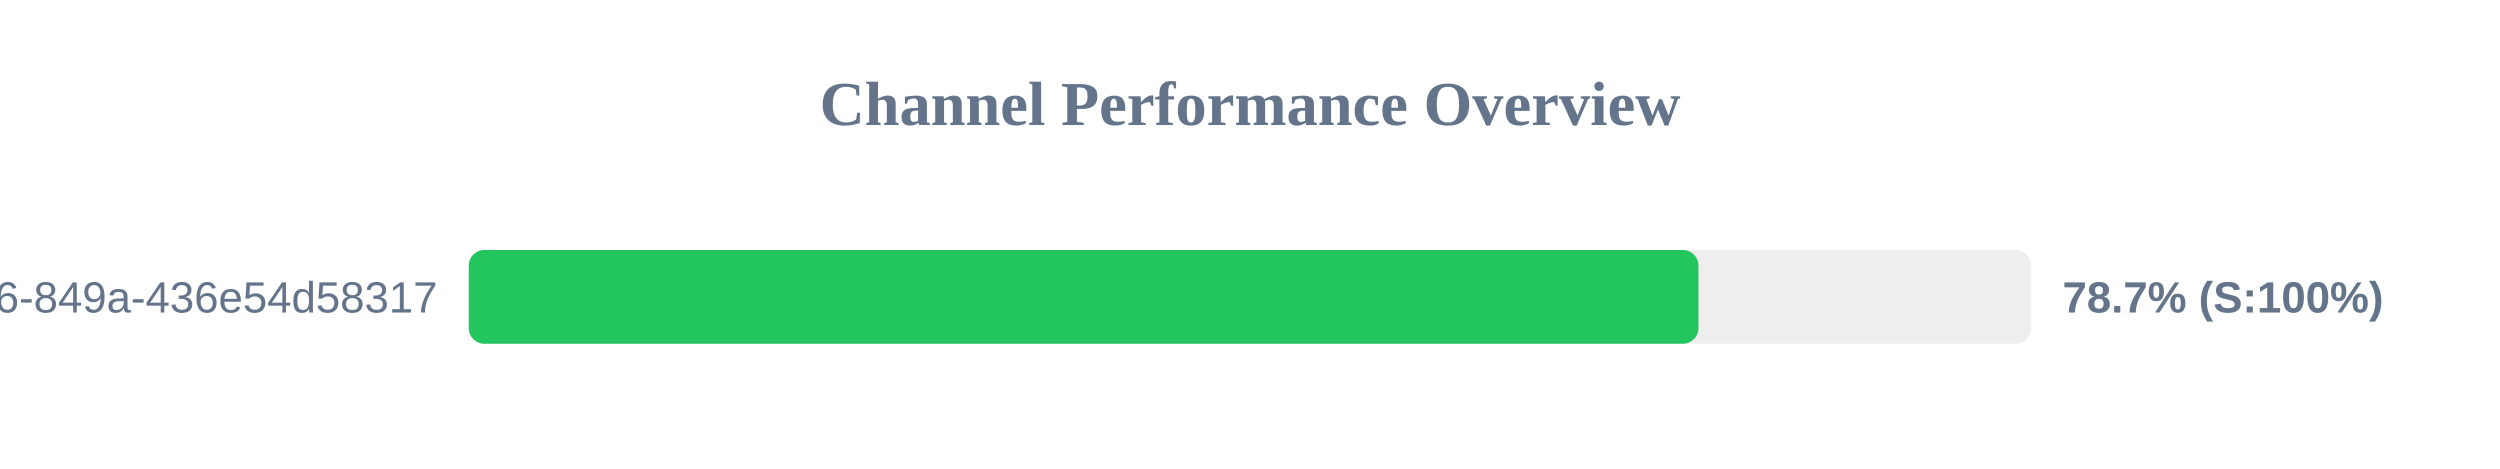
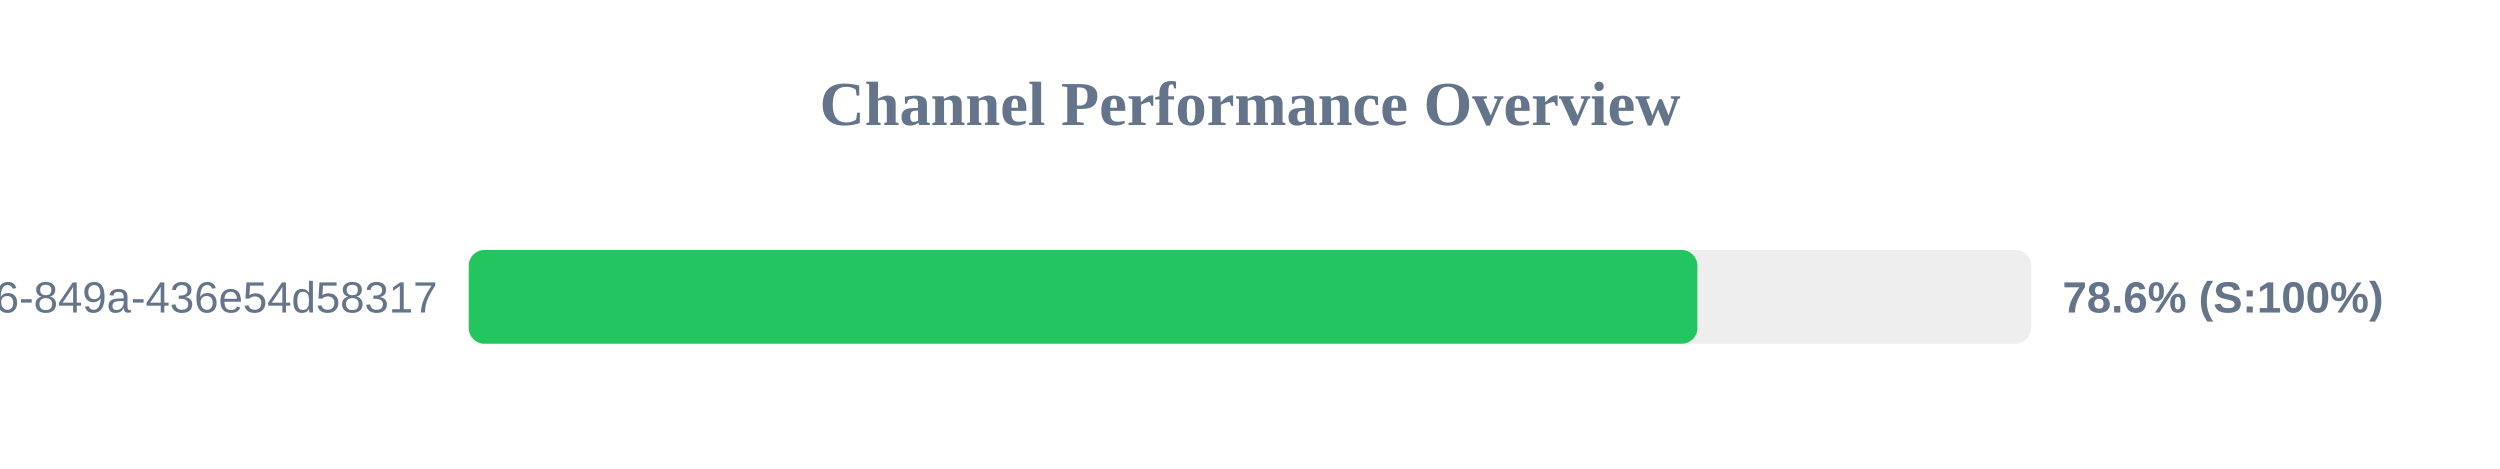
<svg xmlns="http://www.w3.org/2000/svg" width="800" height="150" version="1.1">
  <style>
        .row { font: 14px Arial; fill: #64748b; }
        .score { font: bold 14px Arial; fill: #64748b; }
    </style>
  <text x="400" y="40" text-anchor="middle" font-size="20px" font-weight="bold" fill="#64748b">Channel Performance Overview</text>
  <rect x="150" y="80" width="500" height="30" fill="#eee" rx="5" />
-   <rect x="150" y="80" width="393.5" height="30" fill="#22c55e" rx="5" />
+   <rect x="150" y="80" width="393.15" height="30" fill="#22c55e" rx="5" />
  <text x="140" y="100" text-anchor="end" class="row">?uuid=29fbd51f-03c8-4d76-849a-436e54d58317</text>
-   <text x="660" y="100" text-anchor="start" class="score">78.7% (S:100%)</text>
+   <text x="660" y="100" text-anchor="start" class="score">78.6% (S:100%)</text>
</svg>
